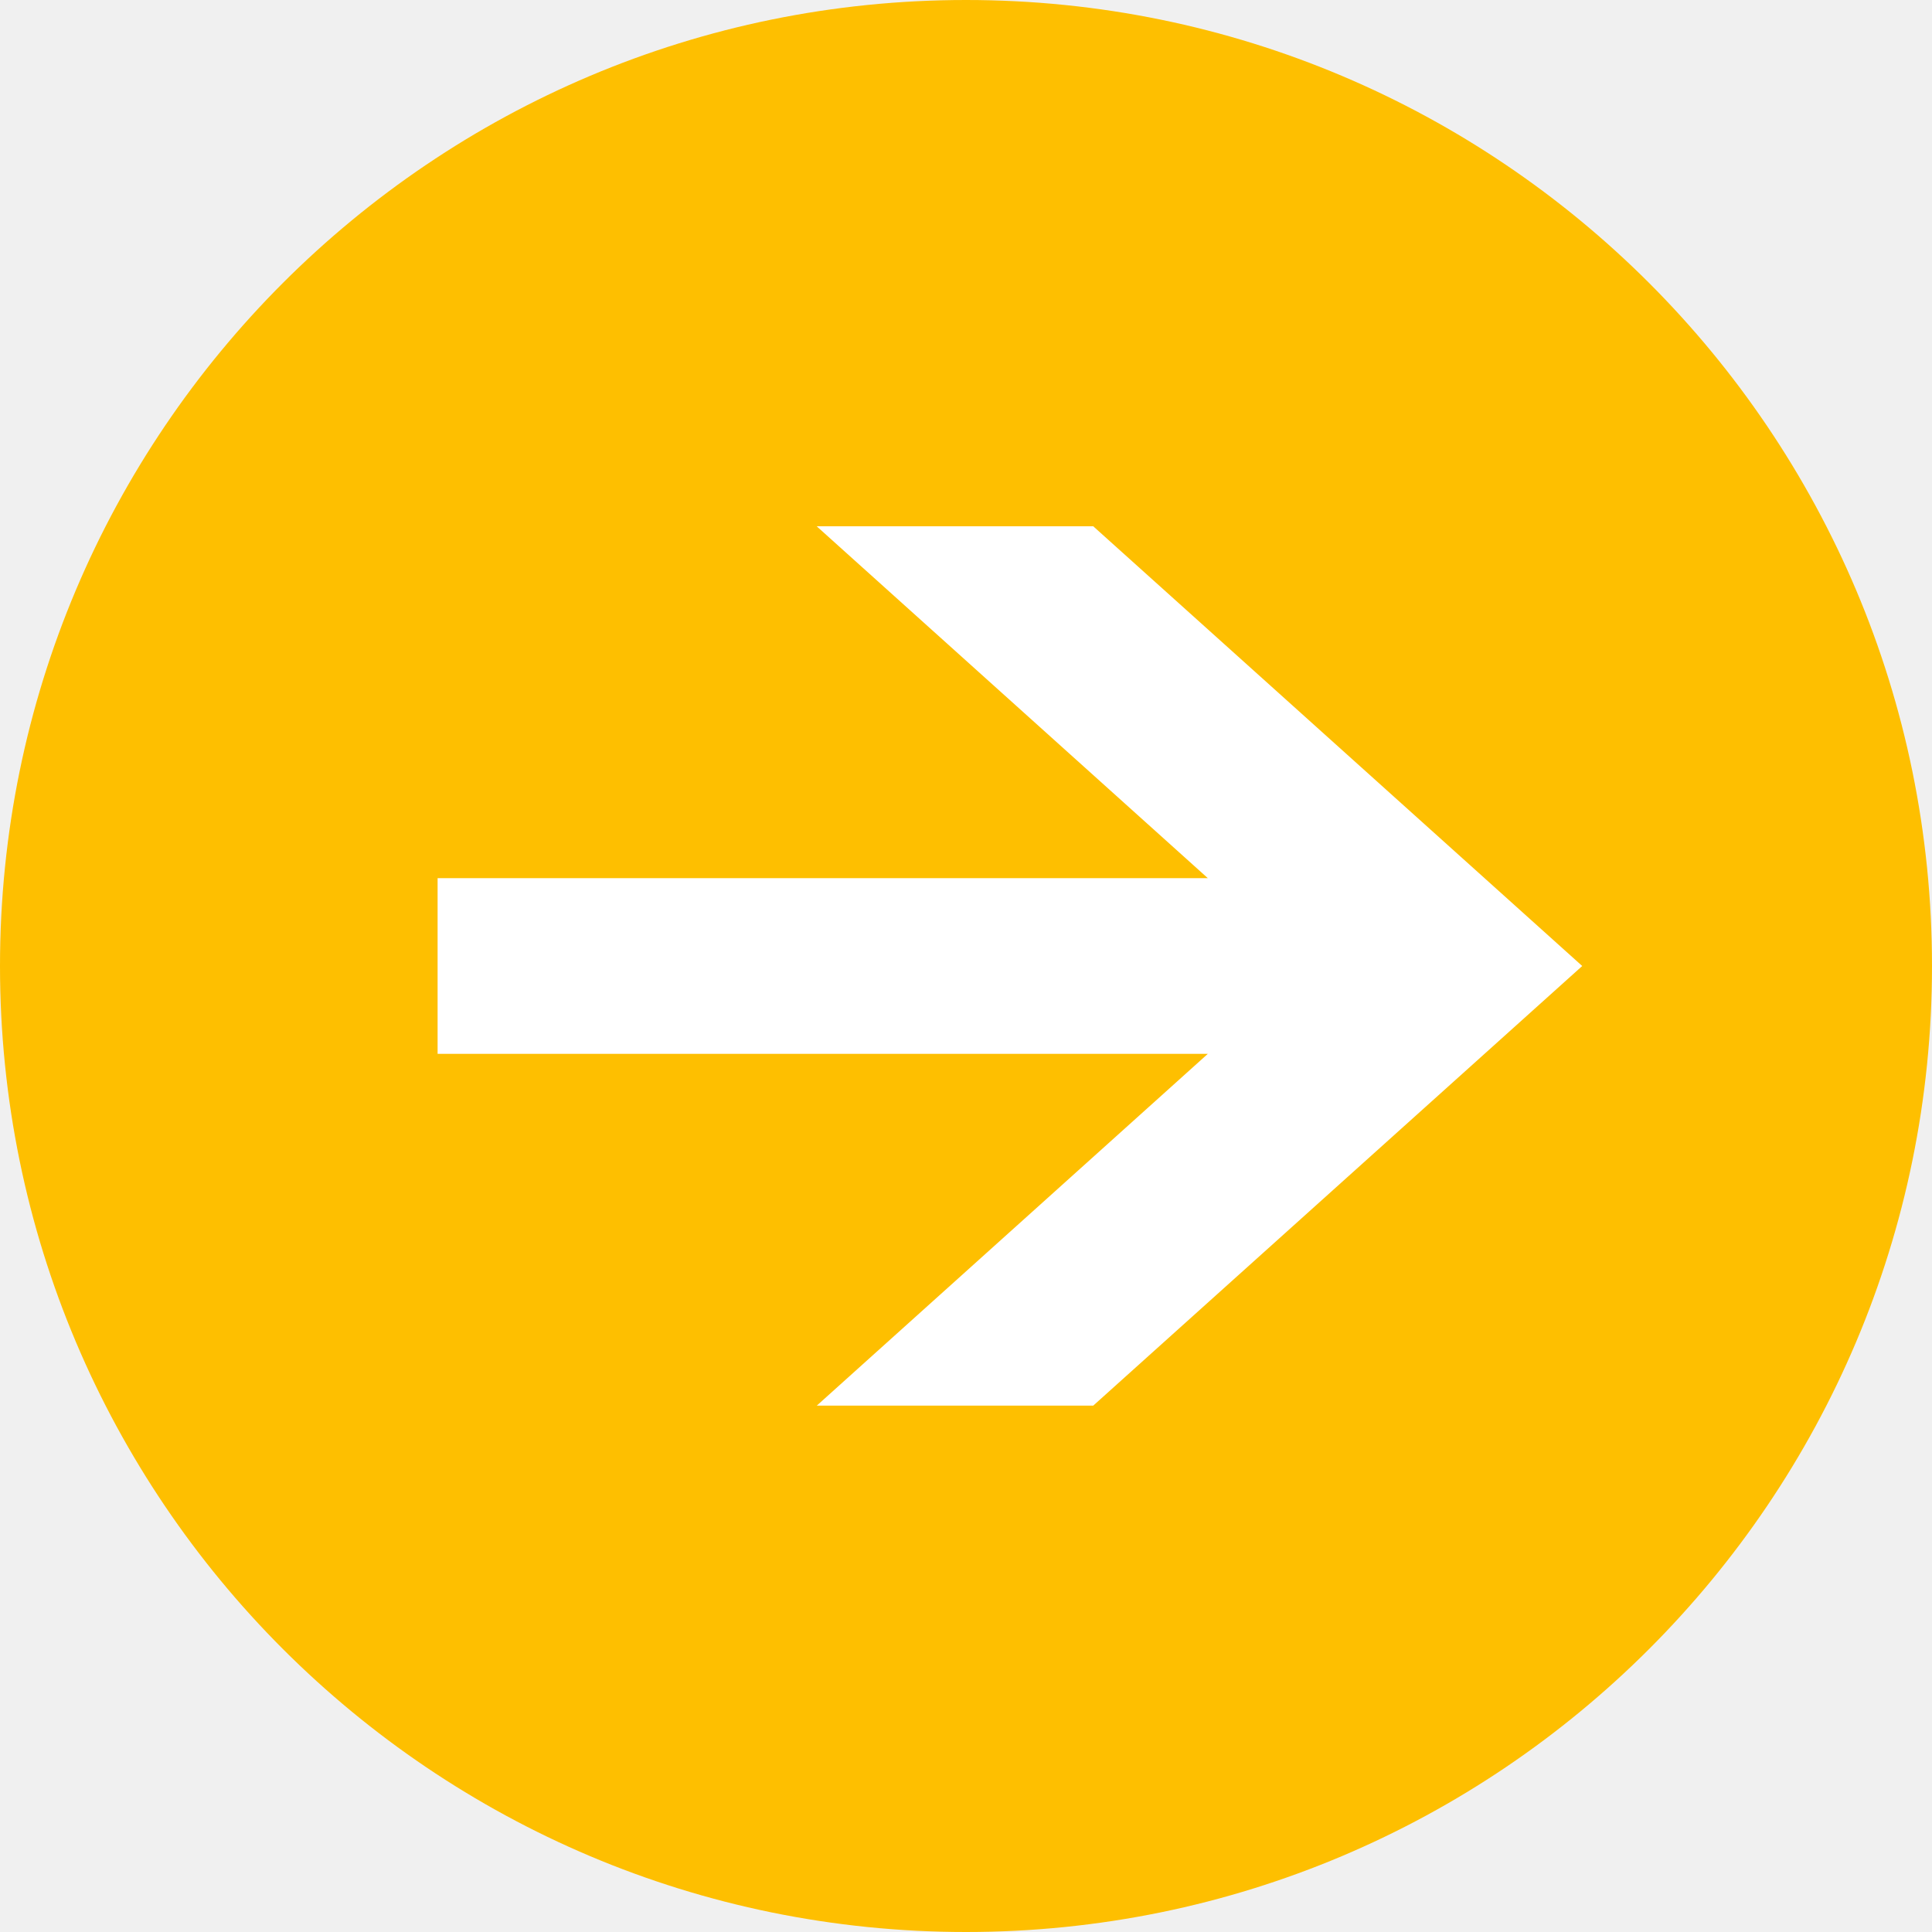
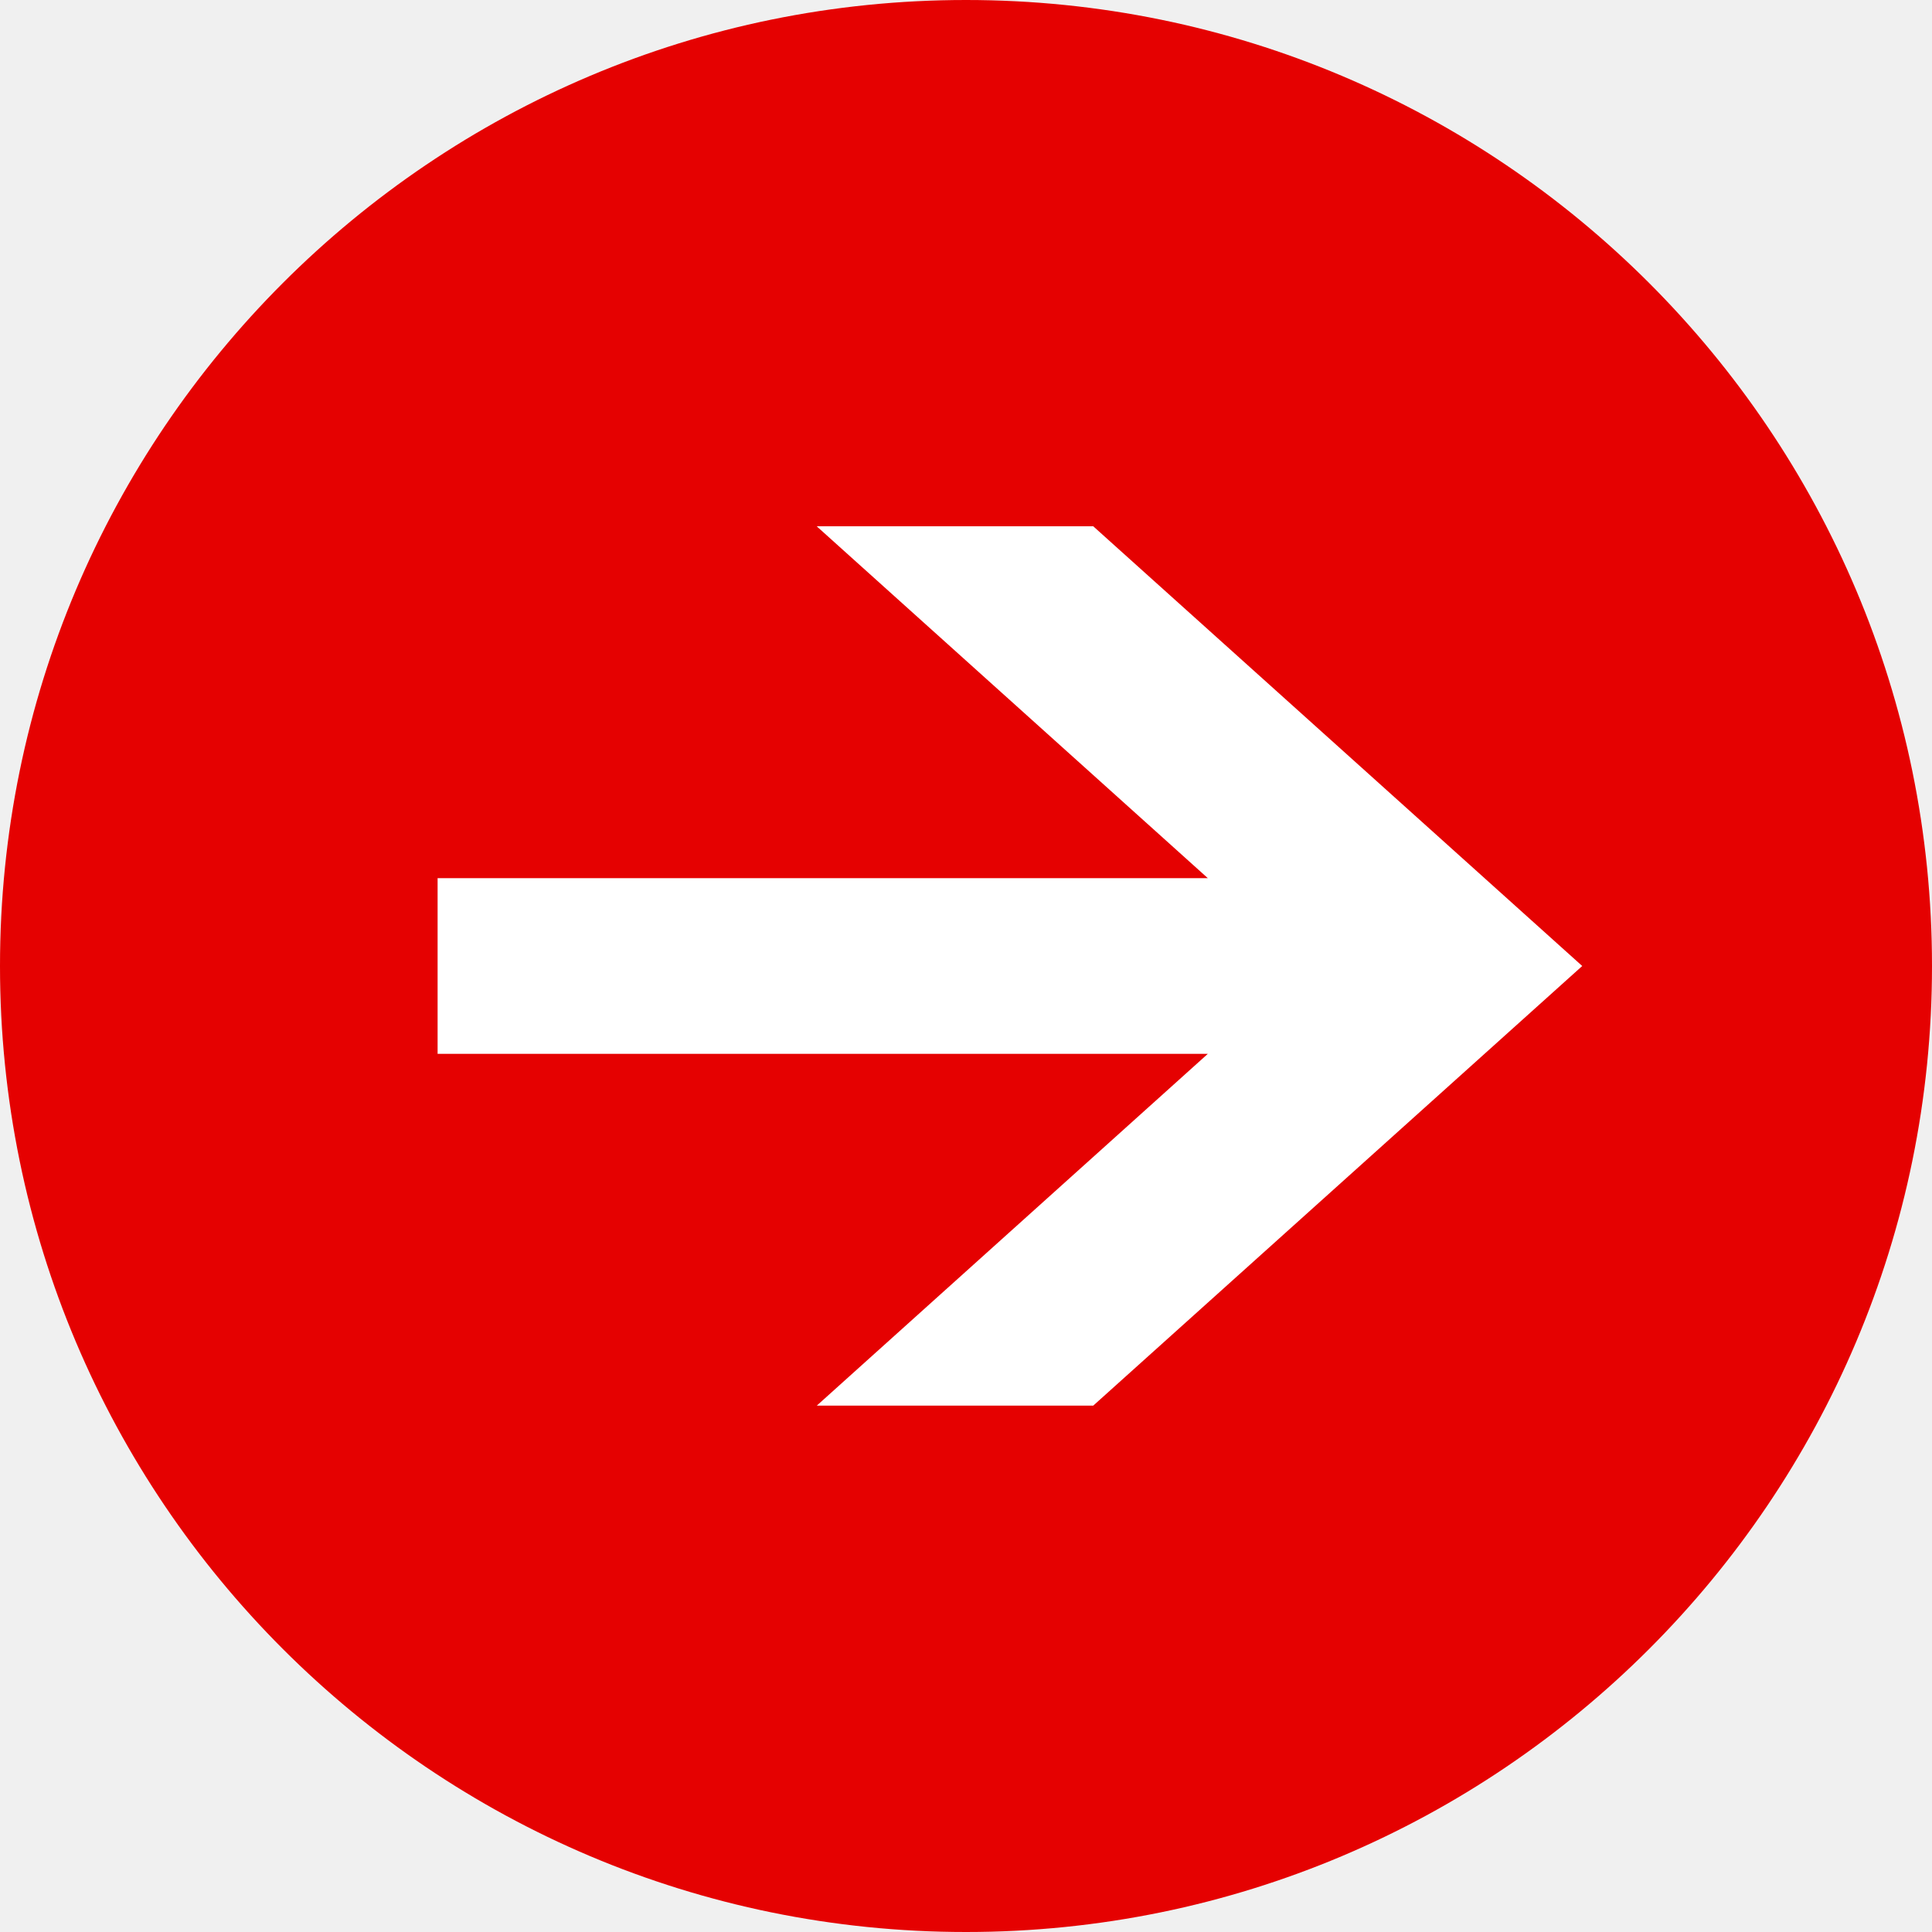
<svg xmlns="http://www.w3.org/2000/svg" id="Link_arrow001_v1.svg" width="22" height="22" viewBox="0 0 22 22">
  <defs>
    <style>
      .cls-1 {
-         fill: #febf00;
+         fill: #e50101;
      }

      .cls-2 {
        fill: #fff;
        fill-rule: evenodd;
      }
    </style>
  </defs>
  <circle id="楕円形_4" data-name="楕円形 4" class="cls-1" cx="11" cy="11" r="11" />
  <path id="シェイプ_6" data-name="シェイプ 6" class="cls-2" d="M492.983,354h8.771l-4.453,4.006h3.148L506.017,353l-5.568-5.007H497.3L501.754,352h-8.771v2Z" transform="translate(-488 -342)" />
</svg>
